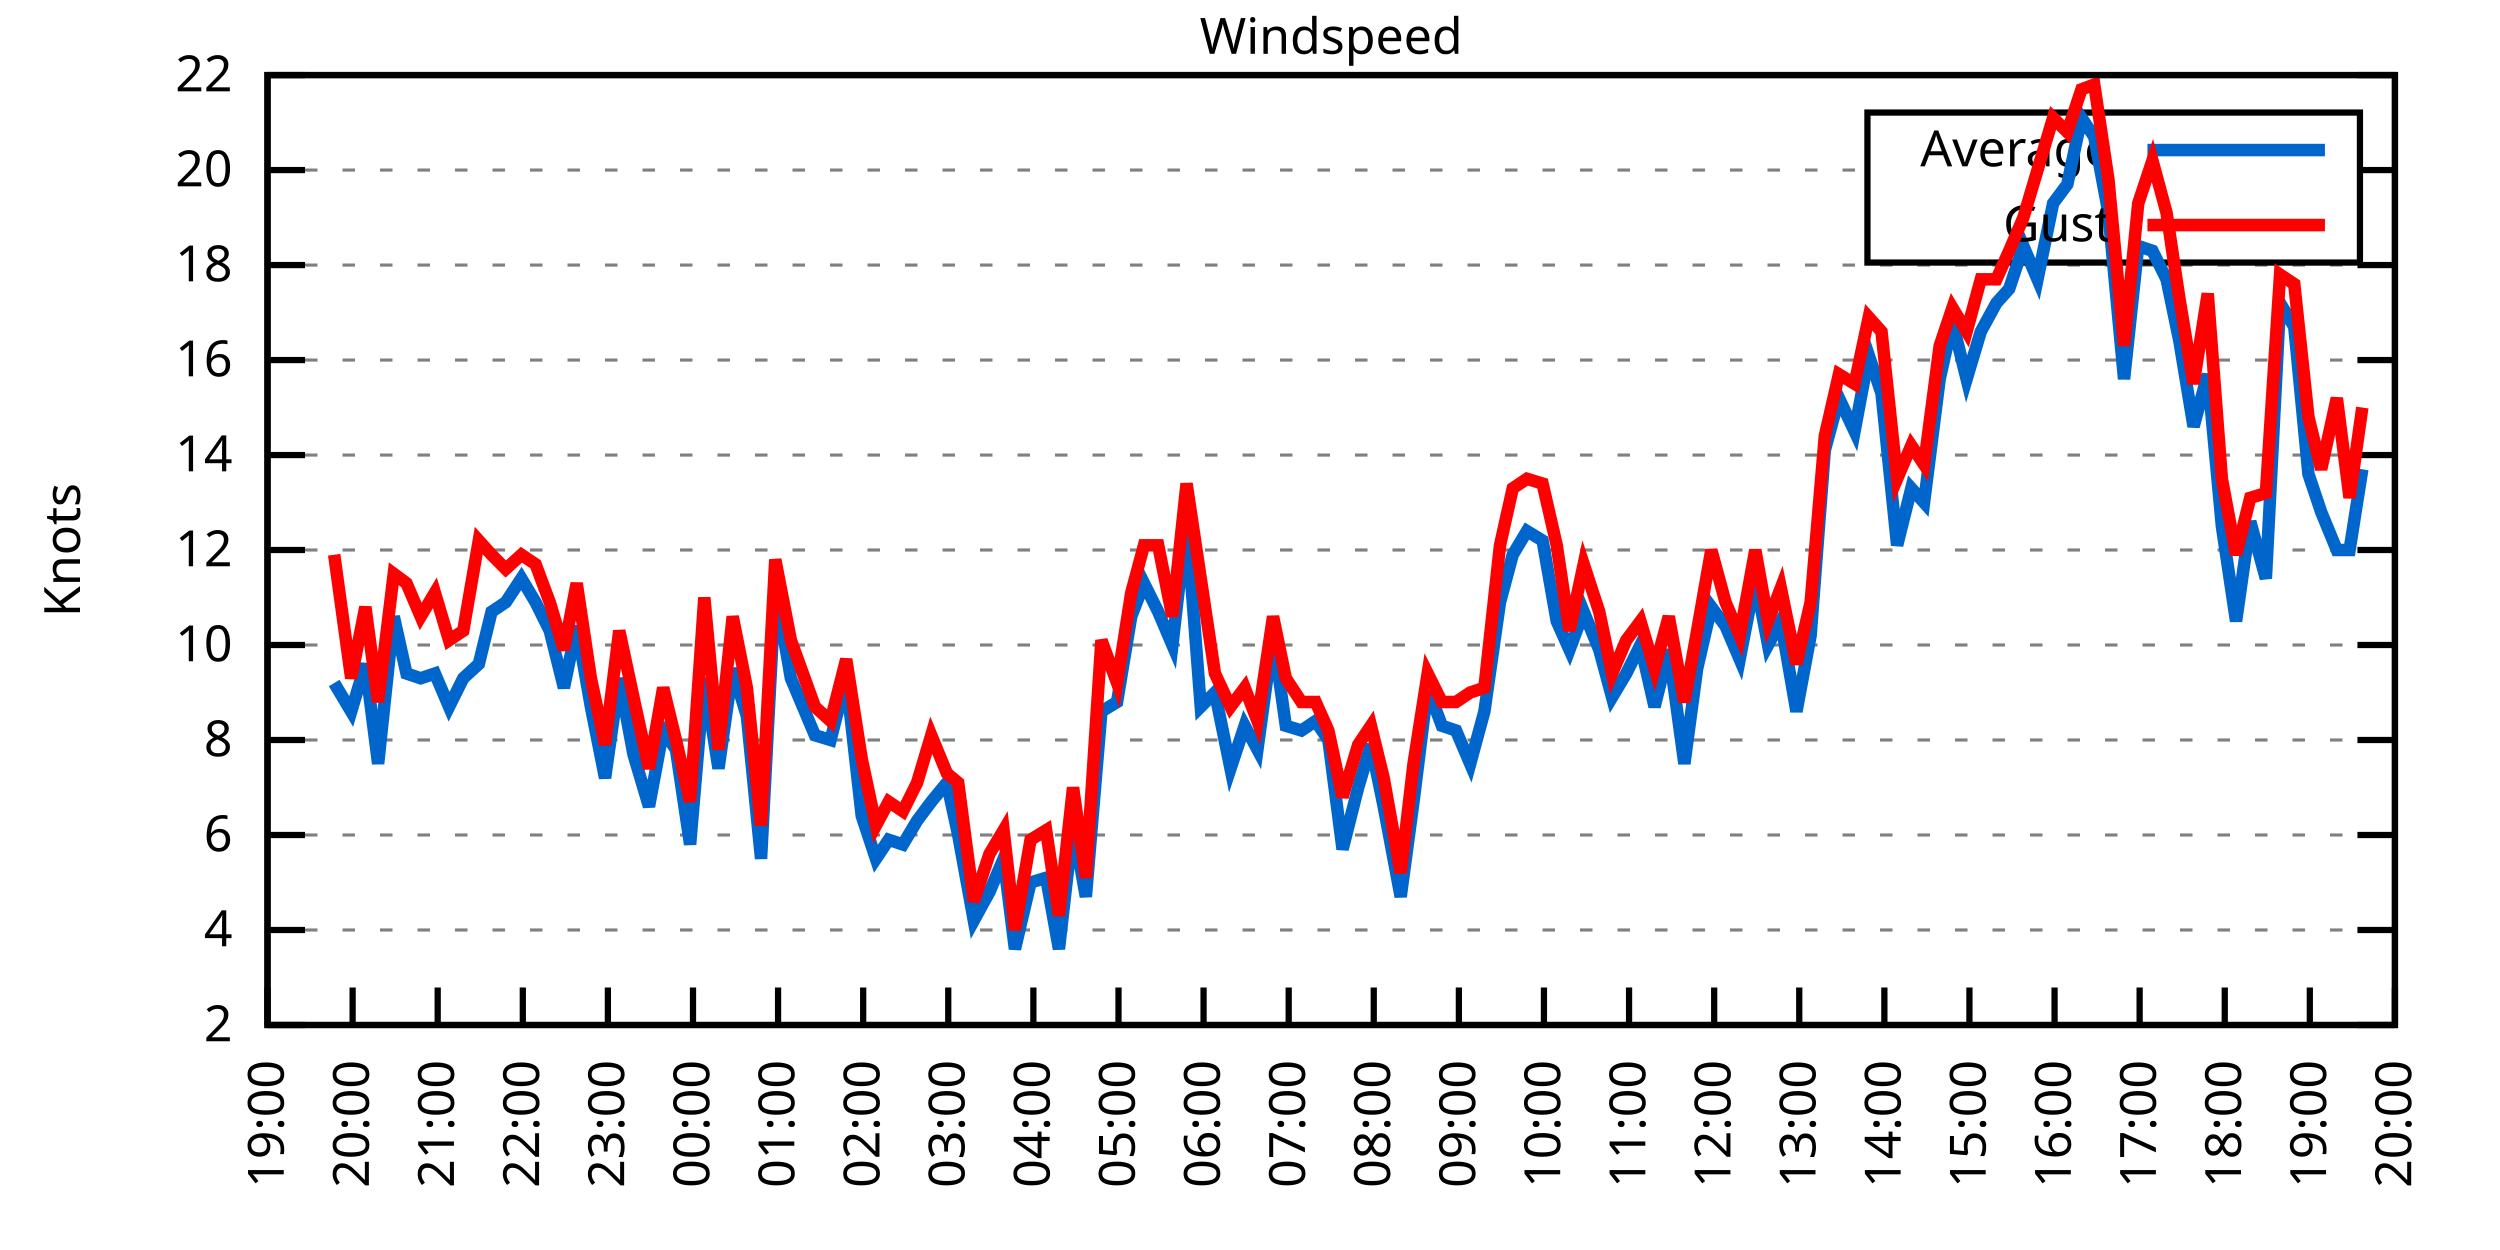
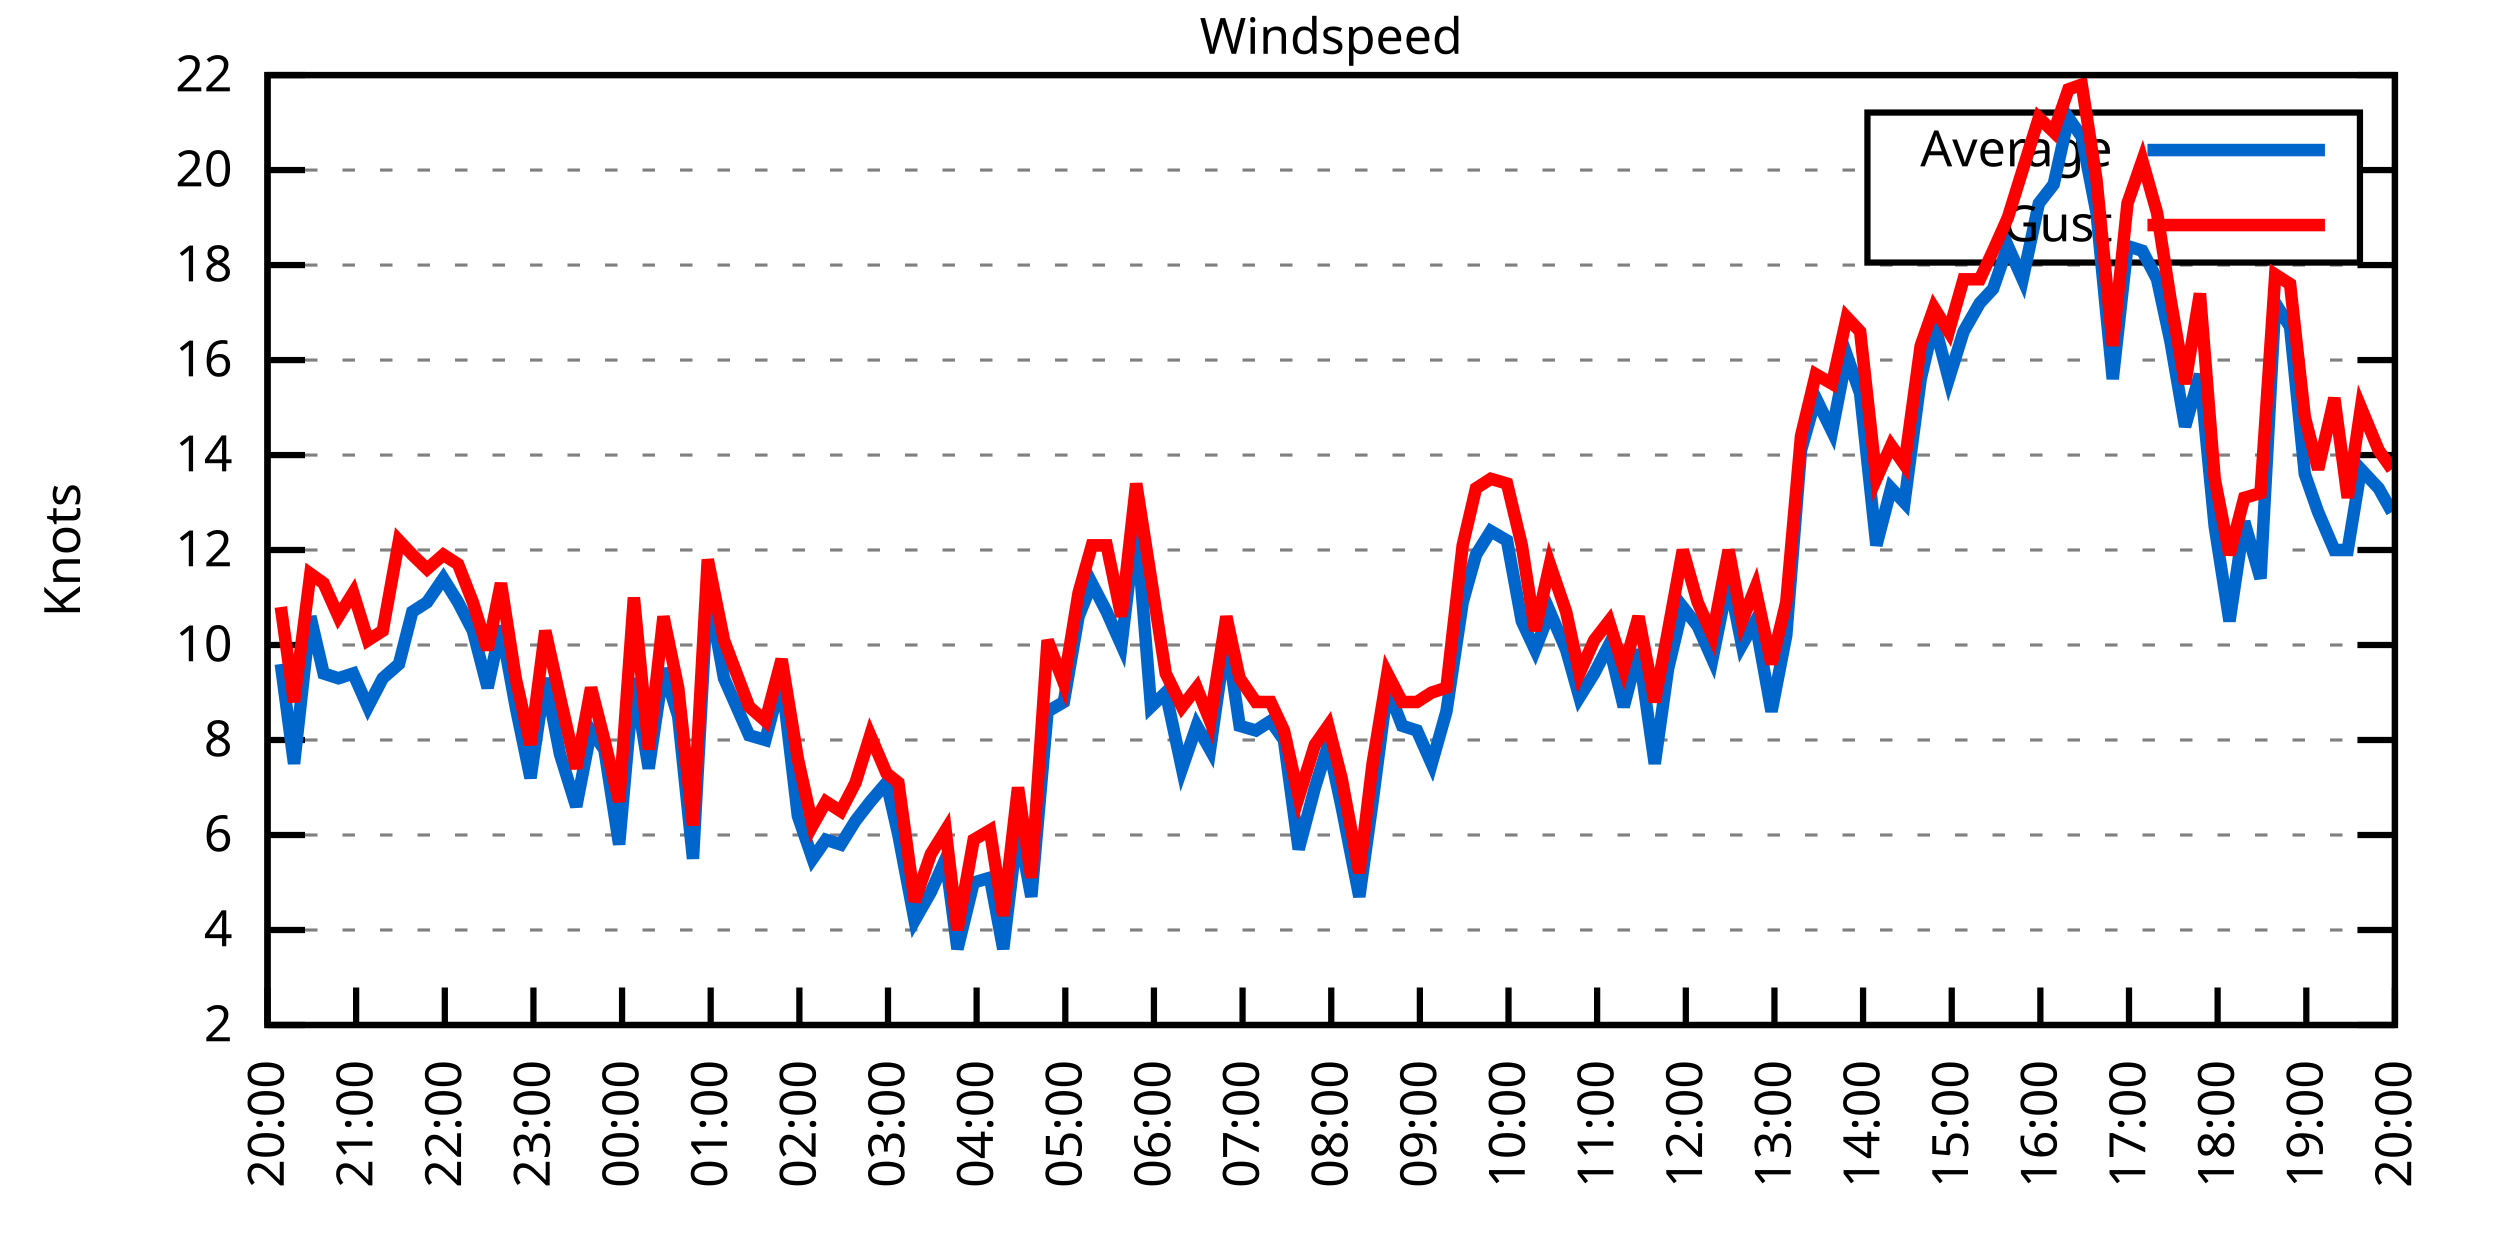
<svg xmlns="http://www.w3.org/2000/svg" xmlns:xlink="http://www.w3.org/1999/xlink" width="400" height="200" viewBox="0 0 400 200">
  <g id="gnuplot_canvas">
    <rect x="0" y="0" width="400" height="200" fill="none" />
    <defs>
      <circle id="gpDot" r="0.5" stroke-width="0.5" stroke="currentColor" />
      <path id="gpPt0" stroke-width="0.333" stroke="currentColor" d="M-1,0 h2 M0,-1 v2" />
      <path id="gpPt1" stroke-width="0.333" stroke="currentColor" d="M-1,-1 L1,1 M1,-1 L-1,1" />
      <path id="gpPt2" stroke-width="0.333" stroke="currentColor" d="M-1,0 L1,0 M0,-1 L0,1 M-1,-1 L1,1 M-1,1 L1,-1" />
      <rect id="gpPt3" stroke-width="0.333" stroke="currentColor" x="-1" y="-1" width="2" height="2" />
      <rect id="gpPt4" stroke-width="0.333" stroke="currentColor" fill="currentColor" x="-1" y="-1" width="2" height="2" />
      <circle id="gpPt5" stroke-width="0.333" stroke="currentColor" cx="0" cy="0" r="1" />
      <use xlink:href="#gpPt5" id="gpPt6" fill="currentColor" stroke="none" />
      <path id="gpPt7" stroke-width="0.333" stroke="currentColor" d="M0,-1.33 L-1.33,0.67 L1.33,0.67 z" />
      <use xlink:href="#gpPt7" id="gpPt8" fill="currentColor" stroke="none" />
      <use xlink:href="#gpPt7" id="gpPt9" stroke="currentColor" transform="rotate(180)" />
      <use xlink:href="#gpPt9" id="gpPt10" fill="currentColor" stroke="none" />
      <use xlink:href="#gpPt3" id="gpPt11" stroke="currentColor" transform="rotate(45)" />
      <use xlink:href="#gpPt11" id="gpPt12" fill="currentColor" stroke="none" />
      <path id="gpPt13" stroke-width="0.333" stroke="currentColor" d="M0,1.330 L1.265,0.411 L0.782,-1.067 L-0.782,-1.076 L-1.265,0.411 z" />
      <use xlink:href="#gpPt13" id="gpPt14" fill="currentColor" stroke="none" />
      <filter id="textbox" filterUnits="objectBoundingBox" x="0" y="0" height="1" width="1">
        <feFlood flood-color="white" flood-opacity="1" result="bgnd" />
        <feComposite in="SourceGraphic" in2="bgnd" operator="atop" />
      </filter>
      <filter id="greybox" filterUnits="objectBoundingBox" x="0" y="0" height="1" width="1">
        <feFlood flood-color="lightgrey" flood-opacity="1" result="grey" />
        <feComposite in="SourceGraphic" in2="grey" operator="atop" />
      </filter>
    </defs>
    <g fill="none" color="white" stroke="currentColor" stroke-width="1.00" stroke-linecap="butt" stroke-linejoin="miter">
</g>
    <g fill="none" color="black" stroke="currentColor" stroke-width="1.00" stroke-linecap="butt" stroke-linejoin="miter">
      <g stroke="none" shape-rendering="crispEdges">
        <polygon fill="rgb(255, 255, 255)" points="42.80,164.00 383.18,164.00 383.18,12.02 42.80,12.02 " />
      </g>
    </g>
    <g fill="none" color="black" stroke="currentColor" stroke-width="1.00" stroke-linecap="butt" stroke-linejoin="miter">
</g>
    <g fill="none" color="black" stroke="black" stroke-width="0.50" stroke-linecap="butt" stroke-linejoin="miter">
</g>
    <g fill="none" color="gray" stroke="currentColor" stroke-width="0.50" stroke-linecap="butt" stroke-linejoin="miter">
      <path stroke="gray" stroke-dasharray="2,4" class="gridline" d="M42.80,164.00 L383.19,164.00  " />
    </g>
    <g fill="none" color="gray" stroke="gray" stroke-width="1.00" stroke-linecap="butt" stroke-linejoin="miter">
</g>
    <g fill="none" color="black" stroke="currentColor" stroke-width="1.00" stroke-linecap="butt" stroke-linejoin="miter">
      <path stroke="black" d="M42.80,164.00 L48.80,164.00 M383.19,164.00 L377.19,164.00  " />
      <g transform="translate(37.20,166.60)" stroke="none" fill="black" font-family="Sans" font-size="8.00" text-anchor="end">
        <text>
          <tspan font-family="Sans"> 2</tspan>
        </text>
      </g>
    </g>
    <g fill="none" color="black" stroke="currentColor" stroke-width="1.00" stroke-linecap="butt" stroke-linejoin="miter">
</g>
    <g fill="none" color="black" stroke="black" stroke-width="0.50" stroke-linecap="butt" stroke-linejoin="miter">
</g>
    <g fill="none" color="gray" stroke="currentColor" stroke-width="0.50" stroke-linecap="butt" stroke-linejoin="miter">
      <path stroke="gray" stroke-dasharray="2,4" class="gridline" d="M42.80,148.80 L383.19,148.80  " />
    </g>
    <g fill="none" color="gray" stroke="gray" stroke-width="1.00" stroke-linecap="butt" stroke-linejoin="miter">
</g>
    <g fill="none" color="black" stroke="currentColor" stroke-width="1.00" stroke-linecap="butt" stroke-linejoin="miter">
      <path stroke="black" d="M42.80,148.80 L48.80,148.80 M383.19,148.80 L377.19,148.80  " />
      <g transform="translate(37.20,151.40)" stroke="none" fill="black" font-family="Sans" font-size="8.00" text-anchor="end">
        <text>
          <tspan font-family="Sans"> 4</tspan>
        </text>
      </g>
    </g>
    <g fill="none" color="black" stroke="currentColor" stroke-width="1.00" stroke-linecap="butt" stroke-linejoin="miter">
</g>
    <g fill="none" color="black" stroke="black" stroke-width="0.50" stroke-linecap="butt" stroke-linejoin="miter">
</g>
    <g fill="none" color="gray" stroke="currentColor" stroke-width="0.50" stroke-linecap="butt" stroke-linejoin="miter">
      <path stroke="gray" stroke-dasharray="2,4" class="gridline" d="M42.80,133.60 L383.19,133.60  " />
    </g>
    <g fill="none" color="gray" stroke="gray" stroke-width="1.00" stroke-linecap="butt" stroke-linejoin="miter">
</g>
    <g fill="none" color="black" stroke="currentColor" stroke-width="1.00" stroke-linecap="butt" stroke-linejoin="miter">
      <path stroke="black" d="M42.80,133.60 L48.80,133.60 M383.19,133.60 L377.19,133.60  " />
      <g transform="translate(37.20,136.20)" stroke="none" fill="black" font-family="Sans" font-size="8.00" text-anchor="end">
        <text>
          <tspan font-family="Sans"> 6</tspan>
        </text>
      </g>
    </g>
    <g fill="none" color="black" stroke="currentColor" stroke-width="1.00" stroke-linecap="butt" stroke-linejoin="miter">
</g>
    <g fill="none" color="black" stroke="black" stroke-width="0.50" stroke-linecap="butt" stroke-linejoin="miter">
</g>
    <g fill="none" color="gray" stroke="currentColor" stroke-width="0.50" stroke-linecap="butt" stroke-linejoin="miter">
      <path stroke="gray" stroke-dasharray="2,4" class="gridline" d="M42.80,118.40 L383.19,118.40  " />
    </g>
    <g fill="none" color="gray" stroke="gray" stroke-width="1.00" stroke-linecap="butt" stroke-linejoin="miter">
</g>
    <g fill="none" color="black" stroke="currentColor" stroke-width="1.00" stroke-linecap="butt" stroke-linejoin="miter">
      <path stroke="black" d="M42.80,118.40 L48.80,118.40 M383.19,118.40 L377.19,118.40  " />
      <g transform="translate(37.20,121.00)" stroke="none" fill="black" font-family="Sans" font-size="8.00" text-anchor="end">
        <text>
          <tspan font-family="Sans"> 8</tspan>
        </text>
      </g>
    </g>
    <g fill="none" color="black" stroke="currentColor" stroke-width="1.00" stroke-linecap="butt" stroke-linejoin="miter">
</g>
    <g fill="none" color="black" stroke="black" stroke-width="0.50" stroke-linecap="butt" stroke-linejoin="miter">
</g>
    <g fill="none" color="gray" stroke="currentColor" stroke-width="0.50" stroke-linecap="butt" stroke-linejoin="miter">
      <path stroke="gray" stroke-dasharray="2,4" class="gridline" d="M42.80,103.20 L383.19,103.20  " />
    </g>
    <g fill="none" color="gray" stroke="gray" stroke-width="1.00" stroke-linecap="butt" stroke-linejoin="miter">
</g>
    <g fill="none" color="black" stroke="currentColor" stroke-width="1.00" stroke-linecap="butt" stroke-linejoin="miter">
      <path stroke="black" d="M42.80,103.20 L48.80,103.20 M383.19,103.20 L377.19,103.20  " />
      <g transform="translate(37.20,105.80)" stroke="none" fill="black" font-family="Sans" font-size="8.00" text-anchor="end">
        <text>
          <tspan font-family="Sans"> 10</tspan>
        </text>
      </g>
    </g>
    <g fill="none" color="black" stroke="currentColor" stroke-width="1.00" stroke-linecap="butt" stroke-linejoin="miter">
</g>
    <g fill="none" color="black" stroke="black" stroke-width="0.50" stroke-linecap="butt" stroke-linejoin="miter">
</g>
    <g fill="none" color="gray" stroke="currentColor" stroke-width="0.50" stroke-linecap="butt" stroke-linejoin="miter">
      <path stroke="gray" stroke-dasharray="2,4" class="gridline" d="M42.80,88.00 L383.19,88.00  " />
    </g>
    <g fill="none" color="gray" stroke="gray" stroke-width="1.00" stroke-linecap="butt" stroke-linejoin="miter">
</g>
    <g fill="none" color="black" stroke="currentColor" stroke-width="1.00" stroke-linecap="butt" stroke-linejoin="miter">
      <path stroke="black" d="M42.80,88.00 L48.80,88.00 M383.19,88.00 L377.19,88.00  " />
      <g transform="translate(37.20,90.60)" stroke="none" fill="black" font-family="Sans" font-size="8.00" text-anchor="end">
        <text>
          <tspan font-family="Sans"> 12</tspan>
        </text>
      </g>
    </g>
    <g fill="none" color="black" stroke="currentColor" stroke-width="1.00" stroke-linecap="butt" stroke-linejoin="miter">
</g>
    <g fill="none" color="black" stroke="black" stroke-width="0.50" stroke-linecap="butt" stroke-linejoin="miter">
</g>
    <g fill="none" color="gray" stroke="currentColor" stroke-width="0.50" stroke-linecap="butt" stroke-linejoin="miter">
      <path stroke="gray" stroke-dasharray="2,4" class="gridline" d="M42.80,72.81 L383.19,72.81  " />
    </g>
    <g fill="none" color="gray" stroke="gray" stroke-width="1.00" stroke-linecap="butt" stroke-linejoin="miter">
</g>
    <g fill="none" color="black" stroke="currentColor" stroke-width="1.00" stroke-linecap="butt" stroke-linejoin="miter">
      <path stroke="black" d="M42.80,72.81 L48.80,72.81 M383.19,72.81 L377.19,72.81  " />
      <g transform="translate(37.20,75.41)" stroke="none" fill="black" font-family="Sans" font-size="8.00" text-anchor="end">
        <text>
          <tspan font-family="Sans"> 14</tspan>
        </text>
      </g>
    </g>
    <g fill="none" color="black" stroke="currentColor" stroke-width="1.00" stroke-linecap="butt" stroke-linejoin="miter">
</g>
    <g fill="none" color="black" stroke="black" stroke-width="0.50" stroke-linecap="butt" stroke-linejoin="miter">
</g>
    <g fill="none" color="gray" stroke="currentColor" stroke-width="0.50" stroke-linecap="butt" stroke-linejoin="miter">
      <path stroke="gray" stroke-dasharray="2,4" class="gridline" d="M42.80,57.61 L383.19,57.61  " />
    </g>
    <g fill="none" color="gray" stroke="gray" stroke-width="1.00" stroke-linecap="butt" stroke-linejoin="miter">
</g>
    <g fill="none" color="black" stroke="currentColor" stroke-width="1.00" stroke-linecap="butt" stroke-linejoin="miter">
      <path stroke="black" d="M42.80,57.61 L48.80,57.61 M383.19,57.61 L377.19,57.61  " />
      <g transform="translate(37.20,60.21)" stroke="none" fill="black" font-family="Sans" font-size="8.00" text-anchor="end">
        <text>
          <tspan font-family="Sans"> 16</tspan>
        </text>
      </g>
    </g>
    <g fill="none" color="black" stroke="currentColor" stroke-width="1.00" stroke-linecap="butt" stroke-linejoin="miter">
</g>
    <g fill="none" color="black" stroke="black" stroke-width="0.50" stroke-linecap="butt" stroke-linejoin="miter">
</g>
    <g fill="none" color="gray" stroke="currentColor" stroke-width="0.50" stroke-linecap="butt" stroke-linejoin="miter">
      <path stroke="gray" stroke-dasharray="2,4" class="gridline" d="M42.80,42.41 L383.19,42.41  " />
    </g>
    <g fill="none" color="gray" stroke="gray" stroke-width="1.00" stroke-linecap="butt" stroke-linejoin="miter">
</g>
    <g fill="none" color="black" stroke="currentColor" stroke-width="1.00" stroke-linecap="butt" stroke-linejoin="miter">
      <path stroke="black" d="M42.80,42.41 L48.80,42.41 M383.19,42.41 L377.19,42.41  " />
      <g transform="translate(37.20,45.01)" stroke="none" fill="black" font-family="Sans" font-size="8.00" text-anchor="end">
        <text>
          <tspan font-family="Sans"> 18</tspan>
        </text>
      </g>
    </g>
    <g fill="none" color="black" stroke="currentColor" stroke-width="1.00" stroke-linecap="butt" stroke-linejoin="miter">
</g>
    <g fill="none" color="black" stroke="black" stroke-width="0.50" stroke-linecap="butt" stroke-linejoin="miter">
</g>
    <g fill="none" color="gray" stroke="currentColor" stroke-width="0.50" stroke-linecap="butt" stroke-linejoin="miter">
      <path stroke="gray" stroke-dasharray="2,4" class="gridline" d="M42.80,27.21 L298.79,27.21 M377.59,27.21 L383.19,27.21  " />
    </g>
    <g fill="none" color="gray" stroke="gray" stroke-width="1.00" stroke-linecap="butt" stroke-linejoin="miter">
</g>
    <g fill="none" color="black" stroke="currentColor" stroke-width="1.00" stroke-linecap="butt" stroke-linejoin="miter">
      <path stroke="black" d="M42.80,27.21 L48.80,27.21 M383.19,27.21 L377.19,27.21  " />
      <g transform="translate(37.20,29.81)" stroke="none" fill="black" font-family="Sans" font-size="8.00" text-anchor="end">
        <text>
          <tspan font-family="Sans"> 20</tspan>
        </text>
      </g>
    </g>
    <g fill="none" color="black" stroke="currentColor" stroke-width="1.00" stroke-linecap="butt" stroke-linejoin="miter">
</g>
    <g fill="none" color="black" stroke="black" stroke-width="0.50" stroke-linecap="butt" stroke-linejoin="miter">
</g>
    <g fill="none" color="gray" stroke="currentColor" stroke-width="0.50" stroke-linecap="butt" stroke-linejoin="miter">
      <path stroke="gray" stroke-dasharray="2,4" class="gridline" d="M42.80,12.01 L383.19,12.01  " />
    </g>
    <g fill="none" color="gray" stroke="gray" stroke-width="1.00" stroke-linecap="butt" stroke-linejoin="miter">
</g>
    <g fill="none" color="black" stroke="currentColor" stroke-width="1.00" stroke-linecap="butt" stroke-linejoin="miter">
      <path stroke="black" d="M42.80,12.01 L48.80,12.01 M383.19,12.01 L377.19,12.01  " />
      <g transform="translate(37.20,14.61)" stroke="none" fill="black" font-family="Sans" font-size="8.00" text-anchor="end">
        <text>
          <tspan font-family="Sans"> 22</tspan>
        </text>
      </g>
    </g>
    <g fill="none" color="black" stroke="currentColor" stroke-width="1.00" stroke-linecap="butt" stroke-linejoin="miter">
      <path stroke="black" d="M42.80,164.00 L42.80,158.00  " />
      <g transform="translate(45.40,169.60) rotate(270.00)" stroke="none" fill="black" font-family="Sans" font-size="8.00" text-anchor="end">
        <text>
-           <tspan font-family="Sans">19:00</tspan>
-         </text>
-       </g>
-     </g>
-     <g fill="none" color="black" stroke="currentColor" stroke-width="1.00" stroke-linecap="butt" stroke-linejoin="miter">
-       <path stroke="black" d="M56.42,164.00 L56.42,158.00  " />
-       <g transform="translate(59.02,169.60) rotate(270.00)" stroke="none" fill="black" font-family="Sans" font-size="8.00" text-anchor="end">
-         <text>
          <tspan font-family="Sans">20:00</tspan>
        </text>
      </g>
    </g>
    <g fill="none" color="black" stroke="currentColor" stroke-width="1.00" stroke-linecap="butt" stroke-linejoin="miter">
-       <path stroke="black" d="M70.03,164.00 L70.03,158.00  " />
-       <g transform="translate(72.63,169.60) rotate(270.00)" stroke="none" fill="black" font-family="Sans" font-size="8.00" text-anchor="end">
+       <path stroke="black" d="M56.98,164.00 L56.98,158.00  " />
+       <g transform="translate(59.58,169.60) rotate(270.00)" stroke="none" fill="black" font-family="Sans" font-size="8.00" text-anchor="end">
        <text>
          <tspan font-family="Sans">21:00</tspan>
        </text>
      </g>
    </g>
    <g fill="none" color="black" stroke="currentColor" stroke-width="1.00" stroke-linecap="butt" stroke-linejoin="miter">
-       <path stroke="black" d="M83.65,164.00 L83.65,158.00  " />
-       <g transform="translate(86.25,169.60) rotate(270.00)" stroke="none" fill="black" font-family="Sans" font-size="8.00" text-anchor="end">
+       <path stroke="black" d="M71.17,164.00 L71.17,158.00  " />
+       <g transform="translate(73.77,169.60) rotate(270.00)" stroke="none" fill="black" font-family="Sans" font-size="8.00" text-anchor="end">
        <text>
          <tspan font-family="Sans">22:00</tspan>
        </text>
      </g>
    </g>
    <g fill="none" color="black" stroke="currentColor" stroke-width="1.00" stroke-linecap="butt" stroke-linejoin="miter">
-       <path stroke="black" d="M97.26,164.00 L97.26,158.00  " />
-       <g transform="translate(99.86,169.60) rotate(270.00)" stroke="none" fill="black" font-family="Sans" font-size="8.00" text-anchor="end">
+       <path stroke="black" d="M85.35,164.00 L85.35,158.00  " />
+       <g transform="translate(87.95,169.60) rotate(270.00)" stroke="none" fill="black" font-family="Sans" font-size="8.00" text-anchor="end">
        <text>
          <tspan font-family="Sans">23:00</tspan>
        </text>
      </g>
    </g>
    <g fill="none" color="black" stroke="currentColor" stroke-width="1.00" stroke-linecap="butt" stroke-linejoin="miter">
-       <path stroke="black" d="M110.88,164.00 L110.88,158.00  " />
-       <g transform="translate(113.48,169.60) rotate(270.00)" stroke="none" fill="black" font-family="Sans" font-size="8.00" text-anchor="end">
+       <path stroke="black" d="M99.53,164.00 L99.53,158.00  " />
+       <g transform="translate(102.13,169.60) rotate(270.00)" stroke="none" fill="black" font-family="Sans" font-size="8.00" text-anchor="end">
        <text>
          <tspan font-family="Sans">00:00</tspan>
        </text>
      </g>
    </g>
    <g fill="none" color="black" stroke="currentColor" stroke-width="1.00" stroke-linecap="butt" stroke-linejoin="miter">
-       <path stroke="black" d="M124.49,164.00 L124.49,158.00  " />
-       <g transform="translate(127.09,169.60) rotate(270.00)" stroke="none" fill="black" font-family="Sans" font-size="8.00" text-anchor="end">
+       <path stroke="black" d="M113.71,164.00 L113.71,158.00  " />
+       <g transform="translate(116.31,169.60) rotate(270.00)" stroke="none" fill="black" font-family="Sans" font-size="8.00" text-anchor="end">
        <text>
          <tspan font-family="Sans">01:00</tspan>
        </text>
      </g>
    </g>
    <g fill="none" color="black" stroke="currentColor" stroke-width="1.00" stroke-linecap="butt" stroke-linejoin="miter">
-       <path stroke="black" d="M138.11,164.00 L138.11,158.00  " />
-       <g transform="translate(140.71,169.60) rotate(270.00)" stroke="none" fill="black" font-family="Sans" font-size="8.00" text-anchor="end">
+       <path stroke="black" d="M127.90,164.00 L127.90,158.00  " />
+       <g transform="translate(130.50,169.60) rotate(270.00)" stroke="none" fill="black" font-family="Sans" font-size="8.00" text-anchor="end">
        <text>
          <tspan font-family="Sans">02:00</tspan>
        </text>
      </g>
    </g>
    <g fill="none" color="black" stroke="currentColor" stroke-width="1.00" stroke-linecap="butt" stroke-linejoin="miter">
-       <path stroke="black" d="M151.72,164.00 L151.72,158.00  " />
-       <g transform="translate(154.32,169.60) rotate(270.00)" stroke="none" fill="black" font-family="Sans" font-size="8.00" text-anchor="end">
+       <path stroke="black" d="M142.08,164.00 L142.08,158.00  " />
+       <g transform="translate(144.68,169.60) rotate(270.00)" stroke="none" fill="black" font-family="Sans" font-size="8.00" text-anchor="end">
        <text>
          <tspan font-family="Sans">03:00</tspan>
        </text>
      </g>
    </g>
    <g fill="none" color="black" stroke="currentColor" stroke-width="1.00" stroke-linecap="butt" stroke-linejoin="miter">
-       <path stroke="black" d="M165.34,164.00 L165.34,158.00  " />
-       <g transform="translate(167.94,169.60) rotate(270.00)" stroke="none" fill="black" font-family="Sans" font-size="8.00" text-anchor="end">
+       <path stroke="black" d="M156.26,164.00 L156.26,158.00  " />
+       <g transform="translate(158.86,169.60) rotate(270.00)" stroke="none" fill="black" font-family="Sans" font-size="8.00" text-anchor="end">
        <text>
          <tspan font-family="Sans">04:00</tspan>
        </text>
      </g>
    </g>
    <g fill="none" color="black" stroke="currentColor" stroke-width="1.00" stroke-linecap="butt" stroke-linejoin="miter">
-       <path stroke="black" d="M178.96,164.00 L178.96,158.00  " />
-       <g transform="translate(181.56,169.60) rotate(270.00)" stroke="none" fill="black" font-family="Sans" font-size="8.00" text-anchor="end">
+       <path stroke="black" d="M170.45,164.00 L170.45,158.00  " />
+       <g transform="translate(173.05,169.60) rotate(270.00)" stroke="none" fill="black" font-family="Sans" font-size="8.00" text-anchor="end">
        <text>
          <tspan font-family="Sans">05:00</tspan>
        </text>
      </g>
    </g>
    <g fill="none" color="black" stroke="currentColor" stroke-width="1.00" stroke-linecap="butt" stroke-linejoin="miter">
-       <path stroke="black" d="M192.57,164.00 L192.57,158.00  " />
-       <g transform="translate(195.17,169.60) rotate(270.00)" stroke="none" fill="black" font-family="Sans" font-size="8.00" text-anchor="end">
+       <path stroke="black" d="M184.63,164.00 L184.63,158.00  " />
+       <g transform="translate(187.23,169.60) rotate(270.00)" stroke="none" fill="black" font-family="Sans" font-size="8.00" text-anchor="end">
        <text>
          <tspan font-family="Sans">06:00</tspan>
        </text>
      </g>
    </g>
    <g fill="none" color="black" stroke="currentColor" stroke-width="1.00" stroke-linecap="butt" stroke-linejoin="miter">
-       <path stroke="black" d="M206.19,164.00 L206.19,158.00  " />
-       <g transform="translate(208.79,169.60) rotate(270.00)" stroke="none" fill="black" font-family="Sans" font-size="8.00" text-anchor="end">
+       <path stroke="black" d="M198.81,164.00 L198.81,158.00  " />
+       <g transform="translate(201.41,169.60) rotate(270.00)" stroke="none" fill="black" font-family="Sans" font-size="8.00" text-anchor="end">
        <text>
          <tspan font-family="Sans">07:00</tspan>
        </text>
      </g>
    </g>
    <g fill="none" color="black" stroke="currentColor" stroke-width="1.00" stroke-linecap="butt" stroke-linejoin="miter">
-       <path stroke="black" d="M219.80,164.00 L219.80,158.00  " />
-       <g transform="translate(222.40,169.60) rotate(270.00)" stroke="none" fill="black" font-family="Sans" font-size="8.00" text-anchor="end">
+       <path stroke="black" d="M213.00,164.00 L213.00,158.00  " />
+       <g transform="translate(215.60,169.60) rotate(270.00)" stroke="none" fill="black" font-family="Sans" font-size="8.00" text-anchor="end">
        <text>
          <tspan font-family="Sans">08:00</tspan>
        </text>
      </g>
    </g>
    <g fill="none" color="black" stroke="currentColor" stroke-width="1.00" stroke-linecap="butt" stroke-linejoin="miter">
-       <path stroke="black" d="M233.42,164.00 L233.42,158.00  " />
-       <g transform="translate(236.02,169.60) rotate(270.00)" stroke="none" fill="black" font-family="Sans" font-size="8.00" text-anchor="end">
+       <path stroke="black" d="M227.18,164.00 L227.18,158.00  " />
+       <g transform="translate(229.78,169.60) rotate(270.00)" stroke="none" fill="black" font-family="Sans" font-size="8.00" text-anchor="end">
        <text>
          <tspan font-family="Sans">09:00</tspan>
        </text>
      </g>
    </g>
    <g fill="none" color="black" stroke="currentColor" stroke-width="1.00" stroke-linecap="butt" stroke-linejoin="miter">
-       <path stroke="black" d="M247.03,164.00 L247.03,158.00  " />
-       <g transform="translate(249.63,169.60) rotate(270.00)" stroke="none" fill="black" font-family="Sans" font-size="8.00" text-anchor="end">
+       <path stroke="black" d="M241.36,164.00 L241.36,158.00  " />
+       <g transform="translate(243.96,169.60) rotate(270.00)" stroke="none" fill="black" font-family="Sans" font-size="8.00" text-anchor="end">
        <text>
          <tspan font-family="Sans">10:00</tspan>
        </text>
      </g>
    </g>
    <g fill="none" color="black" stroke="currentColor" stroke-width="1.00" stroke-linecap="butt" stroke-linejoin="miter">
-       <path stroke="black" d="M260.65,164.00 L260.65,158.00  " />
-       <g transform="translate(263.25,169.60) rotate(270.00)" stroke="none" fill="black" font-family="Sans" font-size="8.00" text-anchor="end">
+       <path stroke="black" d="M255.54,164.00 L255.54,158.00  " />
+       <g transform="translate(258.14,169.60) rotate(270.00)" stroke="none" fill="black" font-family="Sans" font-size="8.00" text-anchor="end">
        <text>
          <tspan font-family="Sans">11:00</tspan>
        </text>
      </g>
    </g>
    <g fill="none" color="black" stroke="currentColor" stroke-width="1.00" stroke-linecap="butt" stroke-linejoin="miter">
-       <path stroke="black" d="M274.27,164.00 L274.27,158.00  " />
-       <g transform="translate(276.87,169.60) rotate(270.00)" stroke="none" fill="black" font-family="Sans" font-size="8.00" text-anchor="end">
+       <path stroke="black" d="M269.73,164.00 L269.73,158.00  " />
+       <g transform="translate(272.33,169.60) rotate(270.00)" stroke="none" fill="black" font-family="Sans" font-size="8.00" text-anchor="end">
        <text>
          <tspan font-family="Sans">12:00</tspan>
        </text>
      </g>
    </g>
    <g fill="none" color="black" stroke="currentColor" stroke-width="1.00" stroke-linecap="butt" stroke-linejoin="miter">
-       <path stroke="black" d="M287.88,164.00 L287.88,158.00  " />
-       <g transform="translate(290.48,169.60) rotate(270.00)" stroke="none" fill="black" font-family="Sans" font-size="8.00" text-anchor="end">
+       <path stroke="black" d="M283.91,164.00 L283.91,158.00  " />
+       <g transform="translate(286.51,169.60) rotate(270.00)" stroke="none" fill="black" font-family="Sans" font-size="8.00" text-anchor="end">
        <text>
          <tspan font-family="Sans">13:00</tspan>
        </text>
      </g>
    </g>
    <g fill="none" color="black" stroke="currentColor" stroke-width="1.00" stroke-linecap="butt" stroke-linejoin="miter">
-       <path stroke="black" d="M301.50,164.00 L301.50,158.00  " />
-       <g transform="translate(304.10,169.60) rotate(270.00)" stroke="none" fill="black" font-family="Sans" font-size="8.00" text-anchor="end">
+       <path stroke="black" d="M298.09,164.00 L298.09,158.00  " />
+       <g transform="translate(300.69,169.60) rotate(270.00)" stroke="none" fill="black" font-family="Sans" font-size="8.00" text-anchor="end">
        <text>
          <tspan font-family="Sans">14:00</tspan>
        </text>
      </g>
    </g>
    <g fill="none" color="black" stroke="currentColor" stroke-width="1.00" stroke-linecap="butt" stroke-linejoin="miter">
-       <path stroke="black" d="M315.11,164.00 L315.11,158.00  " />
-       <g transform="translate(317.71,169.60) rotate(270.00)" stroke="none" fill="black" font-family="Sans" font-size="8.00" text-anchor="end">
+       <path stroke="black" d="M312.28,164.00 L312.28,158.00  " />
+       <g transform="translate(314.88,169.60) rotate(270.00)" stroke="none" fill="black" font-family="Sans" font-size="8.00" text-anchor="end">
        <text>
          <tspan font-family="Sans">15:00</tspan>
        </text>
      </g>
    </g>
    <g fill="none" color="black" stroke="currentColor" stroke-width="1.00" stroke-linecap="butt" stroke-linejoin="miter">
-       <path stroke="black" d="M328.73,164.00 L328.73,158.00  " />
-       <g transform="translate(331.33,169.60) rotate(270.00)" stroke="none" fill="black" font-family="Sans" font-size="8.00" text-anchor="end">
+       <path stroke="black" d="M326.46,164.00 L326.46,158.00  " />
+       <g transform="translate(329.06,169.60) rotate(270.00)" stroke="none" fill="black" font-family="Sans" font-size="8.00" text-anchor="end">
        <text>
          <tspan font-family="Sans">16:00</tspan>
        </text>
      </g>
    </g>
    <g fill="none" color="black" stroke="currentColor" stroke-width="1.00" stroke-linecap="butt" stroke-linejoin="miter">
-       <path stroke="black" d="M342.34,164.00 L342.34,158.00  " />
-       <g transform="translate(344.94,169.60) rotate(270.00)" stroke="none" fill="black" font-family="Sans" font-size="8.00" text-anchor="end">
+       <path stroke="black" d="M340.64,164.00 L340.64,158.00  " />
+       <g transform="translate(343.24,169.60) rotate(270.00)" stroke="none" fill="black" font-family="Sans" font-size="8.00" text-anchor="end">
        <text>
          <tspan font-family="Sans">17:00</tspan>
        </text>
      </g>
    </g>
    <g fill="none" color="black" stroke="currentColor" stroke-width="1.00" stroke-linecap="butt" stroke-linejoin="miter">
-       <path stroke="black" d="M355.96,164.00 L355.96,158.00  " />
-       <g transform="translate(358.56,169.60) rotate(270.00)" stroke="none" fill="black" font-family="Sans" font-size="8.00" text-anchor="end">
+       <path stroke="black" d="M354.82,164.00 L354.82,158.00  " />
+       <g transform="translate(357.42,169.60) rotate(270.00)" stroke="none" fill="black" font-family="Sans" font-size="8.00" text-anchor="end">
        <text>
          <tspan font-family="Sans">18:00</tspan>
        </text>
      </g>
    </g>
    <g fill="none" color="black" stroke="currentColor" stroke-width="1.00" stroke-linecap="butt" stroke-linejoin="miter">
-       <path stroke="black" d="M369.57,164.00 L369.57,158.00  " />
-       <g transform="translate(372.17,169.60) rotate(270.00)" stroke="none" fill="black" font-family="Sans" font-size="8.00" text-anchor="end">
+       <path stroke="black" d="M369.01,164.00 L369.01,158.00  " />
+       <g transform="translate(371.61,169.60) rotate(270.00)" stroke="none" fill="black" font-family="Sans" font-size="8.00" text-anchor="end">
        <text>
          <tspan font-family="Sans">19:00</tspan>
        </text>
      </g>
    </g>
    <g fill="none" color="black" stroke="currentColor" stroke-width="1.00" stroke-linecap="butt" stroke-linejoin="miter">
      <path stroke="black" d="M383.19,164.00 L383.19,158.00  " />
      <g transform="translate(385.79,169.60) rotate(270.00)" stroke="none" fill="black" font-family="Sans" font-size="8.00" text-anchor="end">
        <text>
          <tspan font-family="Sans">20:00</tspan>
        </text>
      </g>
    </g>
    <g fill="none" color="black" stroke="currentColor" stroke-width="1.00" stroke-linecap="butt" stroke-linejoin="miter">
</g>
    <g fill="none" color="black" stroke="currentColor" stroke-width="1.00" stroke-linecap="butt" stroke-linejoin="miter">
      <path stroke="black" d="M42.80,12.01 L42.80,164.00 L383.19,164.00 L383.19,12.01 L42.80,12.01 Z  " />
    </g>
    <g fill="none" color="black" stroke="currentColor" stroke-width="1.00" stroke-linecap="butt" stroke-linejoin="miter">
</g>
    <g fill="none" color="black" stroke="currentColor" stroke-width="1.00" stroke-linecap="butt" stroke-linejoin="miter">
      <path stroke="black" d="M298.79,42.01 L298.79,18.01 L377.59,18.01 L377.59,42.01 L298.79,42.01 Z  " />
    </g>
    <g id="Windspeed_plot_1">
      <g fill="none" color="white" stroke="black" stroke-width="2.00" stroke-linecap="butt" stroke-linejoin="miter">
</g>
      <g fill="none" color="black" stroke="currentColor" stroke-width="2.00" stroke-linecap="butt" stroke-linejoin="miter">
        <g transform="translate(337.99,26.61)" stroke="none" fill="black" font-family="Sans" font-size="8.00" text-anchor="end">
          <text>
            <tspan font-family="Sans">Average</tspan>
          </text>
        </g>
      </g>
      <g fill="none" color="black" stroke="currentColor" stroke-width="2.00" stroke-linecap="butt" stroke-linejoin="miter">
-         <path stroke="rgb(  0, 102, 204)" d="M343.59,24.01 L371.99,24.01 M53.47,109.28 L56.19,113.84 L58.46,106.24 L60.50,122.20 L63.00,98.64 L65.04,107.76   L67.31,108.52 L69.58,107.76 L71.85,113.08 L74.12,108.52 L76.61,106.24 L78.65,97.88 L80.92,96.36 L83.42,92.56   L85.69,96.36 L87.96,100.92 L90.23,110.04 L92.27,100.16 L94.54,113.08 L96.81,124.48 L99.08,108.52 L101.35,120.68   L103.84,129.04 L106.11,116.88 L108.15,119.92 L110.42,135.12 L112.69,108.52 L114.96,122.96 L117.23,107.00 L119.50,114.60   L121.77,137.40 L124.04,94.08 L126.54,108.52 L130.39,117.64 L132.89,118.40 L135.39,108.52 L137.88,130.56 L140.15,137.40   L142.19,134.36 L144.46,135.12 L146.73,131.32 L149.00,128.28 L151.50,125.24 L153.31,133.60 L155.81,147.28 L158.31,142.72   L160.57,137.40 L162.39,151.84 L164.89,141.20 L167.38,140.44 L169.43,151.84 L171.69,132.08 L173.74,143.48 L176.23,113.84   L178.73,112.32 L181.00,98.64 L183.04,93.32 L185.31,97.88 L187.58,103.20 L189.85,83.45 L192.12,113.08 L194.39,110.80   L196.88,122.96 L199.15,116.12 L201.19,119.92 L203.69,101.68 L205.73,116.12 L208.23,116.88 L210.50,115.36 L212.54,118.40   L214.81,135.88 L217.31,126.00 L219.35,119.16 L221.39,129.04 L224.11,143.48 L226.16,128.28 L228.43,110.04 L230.70,116.12   L232.96,116.88 L235.23,122.20 L237.50,113.84 L240.00,96.36 L242.04,88.76 L244.31,84.97 L246.81,86.49 L249.08,99.40   L251.12,103.96 L253.39,97.88 L255.88,103.96 L257.93,111.56 L260.20,107.76 L262.47,103.20 L264.73,113.08 L267.00,103.96   L269.50,122.20 L271.54,107.00 L273.81,97.12 L276.08,100.16 L278.35,105.48 L280.85,92.56 L282.89,103.20 L284.93,99.40   L287.43,113.84 L289.70,101.68 L291.97,72.05 L294.23,63.69 L296.73,69.01 L299.00,56.85 L301.04,62.93 L303.54,87.25   L305.81,78.13 L307.85,80.41 L310.35,60.65 L312.39,51.53 L314.66,60.65 L316.93,53.05 L319.42,48.49 L321.47,46.21   L323.74,39.37 L326.00,44.69 L328.50,32.53 L330.77,29.49 L333.04,18.85 L335.08,21.89 L337.35,34.05 L339.85,60.65   L342.12,39.37 L344.39,40.13 L346.65,44.69 L348.70,54.57 L350.97,68.25 L353.24,59.89 L355.50,84.21 L357.77,99.40   L360.04,83.45 L362.54,92.56 L364.81,48.49 L367.08,52.29 L369.35,75.85 L371.39,81.93 L373.89,88.00 L375.93,88.00   L377.97,75.09  " />
+         <path stroke="rgb(  0, 102, 204)" d="M343.59,24.01 L371.99,24.01 M44.93,106.24 L47.05,122.20 L49.66,98.64 L51.78,107.76 L54.15,108.52 L56.51,107.76   L58.87,113.08 L61.24,108.52 L63.84,106.24 L65.97,97.88 L68.33,96.36 L70.93,92.56 L73.29,96.36 L75.66,100.92   L78.02,110.04 L80.15,100.16 L82.51,113.08 L84.88,124.48 L87.24,108.52 L89.60,120.68 L92.20,129.04 L94.57,116.88   L96.70,119.92 L99.06,135.12 L101.42,108.52 L103.79,122.96 L106.15,107.00 L108.51,114.60 L110.88,137.40 L113.24,94.08   L115.84,108.52 L119.86,117.64 L122.46,118.40 L125.06,108.52 L127.66,130.56 L130.02,137.40 L132.15,134.36 L134.52,135.12   L136.88,131.32 L139.24,128.28 L141.84,125.24 L143.74,133.60 L146.34,147.28 L148.94,142.72 L151.30,137.40 L153.19,151.84   L155.79,141.20 L158.39,140.44 L160.52,151.84 L162.88,132.08 L165.01,143.48 L167.61,113.84 L170.21,112.32 L172.57,98.64   L174.70,93.32 L177.06,97.88 L179.43,103.20 L181.79,83.45 L184.16,113.08 L186.52,110.80 L189.12,122.96 L191.48,116.12   L193.61,119.92 L196.21,101.68 L198.34,116.12 L200.94,116.88 L203.30,115.36 L205.43,118.40 L207.79,135.88 L210.39,126.00   L212.52,119.16 L214.65,129.04 L217.49,143.48 L219.61,128.28 L221.98,110.04 L224.34,116.12 L226.71,116.88 L229.07,122.20   L231.43,113.84 L234.03,96.36 L236.16,88.76 L238.52,84.97 L241.12,86.49 L243.49,99.40 L245.62,103.96 L247.98,97.88   L250.58,103.96 L252.71,111.56 L255.07,107.76 L257.43,103.20 L259.80,113.08 L262.16,103.96 L264.76,122.20 L266.89,107.00   L269.25,97.12 L271.62,100.16 L273.98,105.48 L276.58,92.56 L278.71,103.20 L280.84,99.40 L283.44,113.84 L285.80,101.68   L288.16,72.05 L290.53,63.69 L293.13,69.01 L295.49,56.85 L297.62,62.93 L300.22,87.25 L302.58,78.13 L304.71,80.41   L307.31,60.65 L309.44,51.53 L311.80,60.65 L314.17,53.05 L316.77,48.49 L318.89,46.21 L321.26,39.37 L323.62,44.69   L326.22,32.53 L328.59,29.49 L330.95,18.85 L333.08,21.89 L335.44,34.05 L338.04,60.65 L340.40,39.37 L342.77,40.13   L345.13,44.69 L347.26,54.57 L349.62,68.25 L351.99,59.89 L354.35,84.21 L356.72,99.40 L359.08,83.45 L361.68,92.56   L364.04,48.49 L366.41,52.29 L368.77,75.85 L370.90,81.93 L373.50,88.00 L375.63,88.00 L377.75,75.09 L380.59,78.13   L382.72,81.93  " />
      </g>
    </g>
    <g id="Windspeed_plot_2">
      <g fill="none" color="black" stroke="currentColor" stroke-width="2.00" stroke-linecap="butt" stroke-linejoin="miter">
        <g transform="translate(337.99,38.61)" stroke="none" fill="black" font-family="Sans" font-size="8.00" text-anchor="end">
          <text>
            <tspan font-family="Sans">Gust</tspan>
          </text>
        </g>
      </g>
      <g fill="none" color="black" stroke="currentColor" stroke-width="2.00" stroke-linecap="butt" stroke-linejoin="miter">
-         <path stroke="rgb(255,   0,   0)" d="M343.59,36.01 L371.99,36.01 M53.47,88.76 L56.19,108.52 L58.46,97.12 L60.50,112.32 L63.00,91.80 L65.04,93.32   L67.31,98.64 L69.58,94.84 L71.85,102.44 L74.12,100.92 L76.61,86.49 L78.65,88.76 L80.92,91.04 L83.42,88.76   L85.69,90.28 L87.96,96.36 L90.23,103.96 L92.27,93.32 L94.54,108.52 L96.81,119.16 L99.08,100.92 L101.35,111.56   L103.84,122.96 L106.11,110.04 L108.15,118.40 L110.42,128.28 L112.69,95.60 L114.96,119.92 L117.23,98.64 L119.50,110.04   L121.77,132.08 L124.04,89.52 L126.54,102.44 L130.39,113.08 L132.89,115.36 L135.39,105.48 L137.88,121.44 L140.15,132.08   L142.19,128.28 L144.46,129.80 L146.73,125.24 L149.00,117.64 L151.50,123.72 L153.31,125.24 L155.81,144.24 L158.31,136.64   L160.57,132.84 L162.39,148.80 L164.89,134.36 L167.38,132.84 L169.43,146.52 L171.69,126.00 L173.74,140.44 L176.23,102.44   L178.73,109.28 L181.00,94.84 L183.04,87.25 L185.31,87.25 L187.58,98.64 L189.85,77.37 L192.12,92.56 L194.39,107.76   L196.88,113.08 L199.15,110.04 L201.19,115.36 L203.69,98.64 L205.73,108.52 L208.23,112.32 L210.50,112.32 L212.54,116.88   L214.81,127.52 L217.31,119.16 L219.35,116.12 L221.39,124.48 L224.11,139.68 L226.16,122.20 L228.43,107.76 L230.70,112.32   L232.96,112.32 L235.23,110.80 L237.50,110.04 L240.00,87.25 L242.04,78.13 L244.31,76.61 L246.81,77.37 L249.08,87.25   L251.12,100.92 L253.39,90.28 L255.88,97.88 L257.93,107.76 L260.20,102.44 L262.47,99.40 L264.73,107.00 L267.00,98.64   L269.50,112.32 L271.54,100.92 L273.81,88.00 L276.08,96.36 L278.35,101.68 L280.85,88.00 L282.89,99.40 L284.93,94.08   L287.43,106.24 L289.70,96.36 L291.97,69.77 L294.23,59.89 L296.73,61.41 L299.00,50.77 L301.04,53.05 L303.54,76.61   L305.81,71.29 L307.85,74.33 L310.35,55.33 L312.39,49.25 L314.66,53.05 L316.93,44.69 L319.42,44.69 L321.47,40.13   L323.74,34.81 L326.00,27.21 L328.50,18.85 L330.77,21.13 L333.04,14.29 L335.08,13.53 L337.35,28.73 L339.85,55.33   L342.12,32.53 L344.39,25.69 L346.65,34.05 L348.70,47.73 L350.97,61.41 L353.24,46.97 L355.50,76.61 L357.77,88.76   L360.04,79.65 L362.54,78.89 L364.81,43.93 L367.08,45.45 L369.35,66.73 L371.39,75.09 L373.89,63.69 L375.93,79.65   L377.97,65.21  " />
+         <path stroke="rgb(255,   0,   0)" d="M343.59,36.01 L371.99,36.01 M44.93,97.12 L47.05,112.32 L49.66,91.80 L51.78,93.32 L54.15,98.64 L56.51,94.84   L58.87,102.44 L61.24,100.92 L63.84,86.49 L65.97,88.76 L68.33,91.04 L70.93,88.76 L73.29,90.28 L75.66,96.36   L78.02,103.96 L80.15,93.32 L82.51,108.52 L84.88,119.16 L87.24,100.92 L89.60,111.56 L92.20,122.96 L94.57,110.04   L96.70,118.40 L99.06,128.28 L101.42,95.60 L103.79,119.92 L106.15,98.64 L108.51,110.04 L110.88,132.08 L113.24,89.52   L115.84,102.44 L119.86,113.08 L122.46,115.36 L125.06,105.48 L127.66,121.44 L130.02,132.08 L132.15,128.28 L134.52,129.80   L136.88,125.24 L139.24,117.64 L141.84,123.72 L143.74,125.24 L146.34,144.24 L148.94,136.64 L151.30,132.84 L153.19,148.80   L155.79,134.36 L158.39,132.84 L160.52,146.52 L162.88,126.00 L165.01,140.44 L167.61,102.44 L170.21,109.28 L172.57,94.84   L174.70,87.25 L177.06,87.25 L179.43,98.64 L181.79,77.37 L184.16,92.56 L186.52,107.76 L189.12,113.08 L191.48,110.04   L193.61,115.36 L196.21,98.64 L198.34,108.52 L200.94,112.32 L203.30,112.32 L205.43,116.88 L207.79,127.52 L210.39,119.16   L212.52,116.12 L214.65,124.48 L217.49,139.68 L219.61,122.20 L221.98,107.76 L224.34,112.32 L226.71,112.32 L229.07,110.80   L231.43,110.04 L234.03,87.25 L236.16,78.13 L238.52,76.61 L241.12,77.37 L243.49,87.25 L245.62,100.92 L247.98,90.28   L250.58,97.88 L252.71,107.76 L255.07,102.44 L257.43,99.40 L259.80,107.00 L262.16,98.64 L264.76,112.32 L266.89,100.92   L269.25,88.00 L271.62,96.36 L273.98,101.68 L276.58,88.00 L278.71,99.40 L280.84,94.08 L283.44,106.24 L285.80,96.36   L288.16,69.77 L290.53,59.89 L293.13,61.41 L295.49,50.77 L297.62,53.05 L300.22,76.61 L302.58,71.29 L304.71,74.33   L307.31,55.33 L309.44,49.25 L311.80,53.05 L314.17,44.69 L316.77,44.69 L318.89,40.13 L321.26,34.81 L323.62,27.21   L326.22,18.85 L328.59,21.13 L330.95,14.29 L333.08,13.53 L335.44,28.73 L338.04,55.33 L340.40,32.53 L342.77,25.69   L345.13,34.05 L347.26,47.73 L349.62,61.41 L351.99,46.97 L354.35,76.61 L356.72,88.76 L359.08,79.65 L361.68,78.89   L364.04,43.93 L366.41,45.45 L368.77,66.73 L370.90,75.09 L373.50,63.69 L375.63,79.65 L377.75,65.21 L380.59,72.05   L382.72,75.09  " />
      </g>
    </g>
    <g fill="none" color="black" stroke="currentColor" stroke-width="2.00" stroke-linecap="butt" stroke-linejoin="miter">
</g>
    <g fill="none" color="black" stroke="black" stroke-width="1.00" stroke-linecap="butt" stroke-linejoin="miter">
</g>
    <g fill="none" color="black" stroke="currentColor" stroke-width="1.00" stroke-linecap="butt" stroke-linejoin="miter">
      <path stroke="black" d="M42.80,12.01 L42.80,164.00 L383.19,164.00 L383.19,12.01 L42.80,12.01 Z  " />
      <g transform="translate(12.80,88.01) rotate(270.00)" stroke="none" fill="black" font-family="Sans" font-size="8.00" text-anchor="middle">
        <text>
          <tspan font-family="Sans">Knots</tspan>
        </text>
      </g>
    </g>
    <g fill="none" color="black" stroke="currentColor" stroke-width="1.00" stroke-linecap="butt" stroke-linejoin="miter">
</g>
    <g fill="none" color="black" stroke="currentColor" stroke-width="1.00" stroke-linecap="butt" stroke-linejoin="miter">
      <g transform="translate(212.99,8.61)" stroke="none" fill="black" font-family="Sans" font-size="8.00" text-anchor="middle">
        <text>
          <tspan font-family="Sans">Windspeed</tspan>
        </text>
      </g>
    </g>
    <g fill="none" color="black" stroke="currentColor" stroke-width="1.00" stroke-linecap="butt" stroke-linejoin="miter">
</g>
  </g>
</svg>
